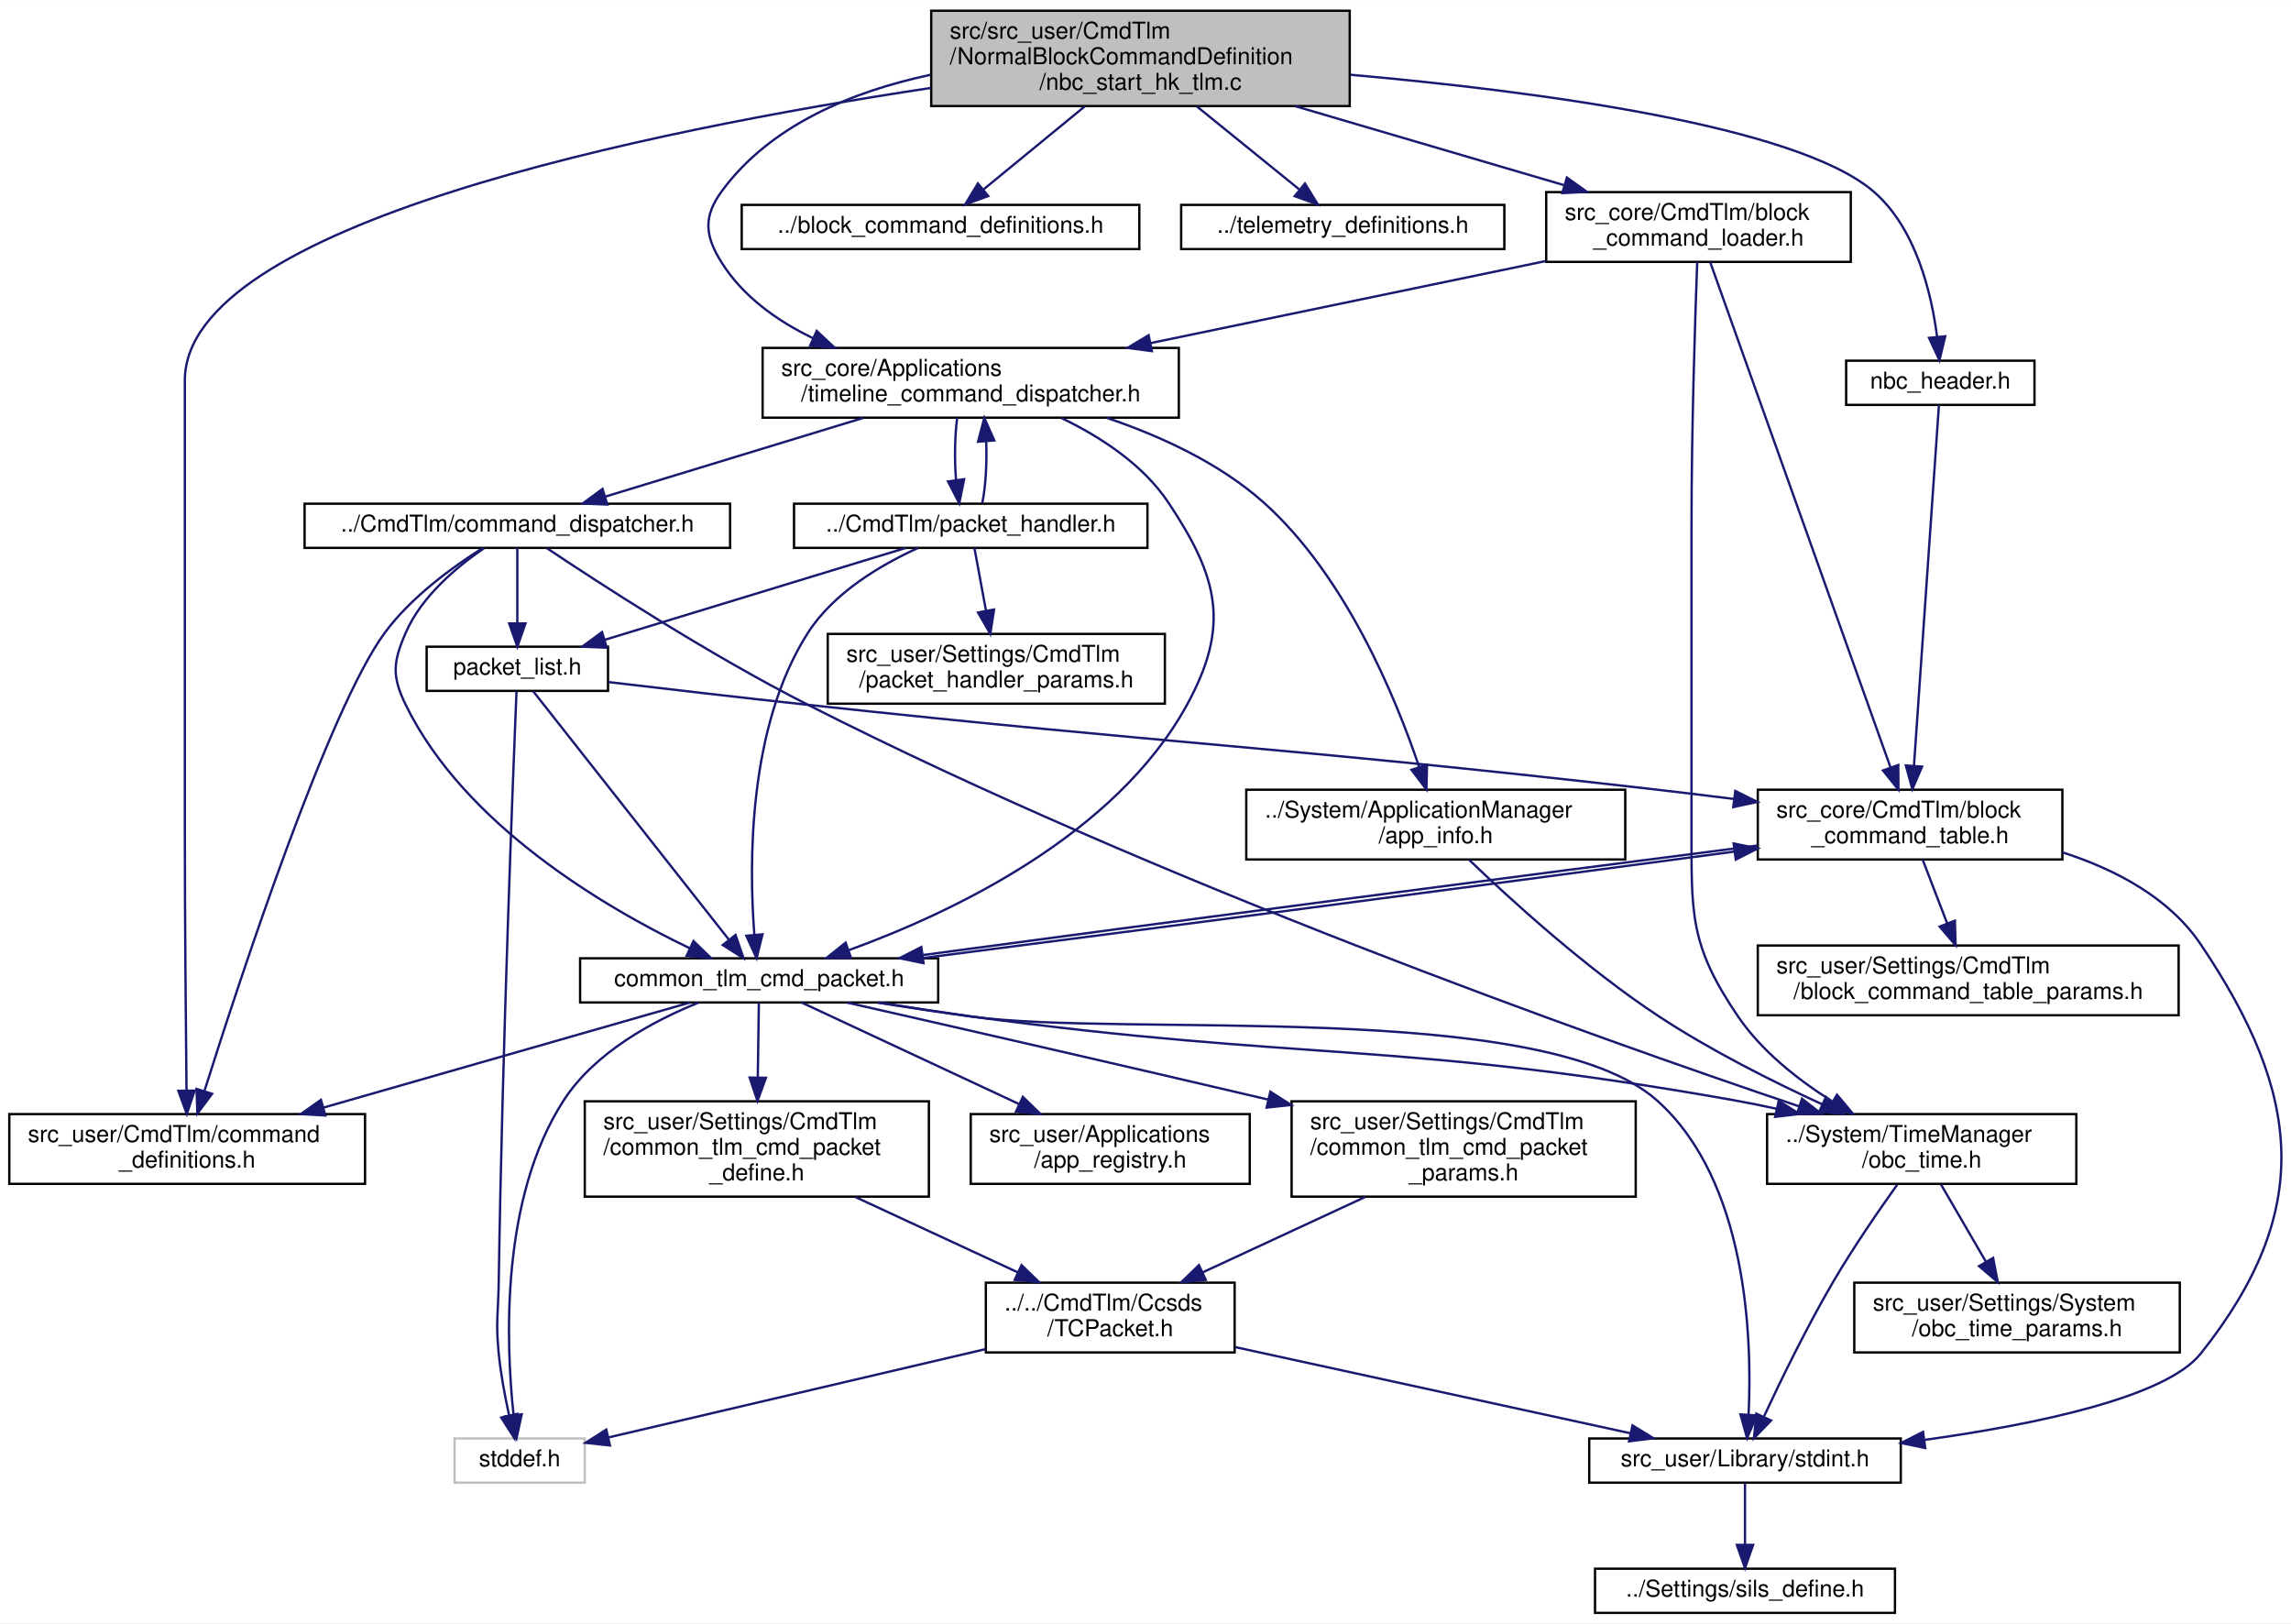
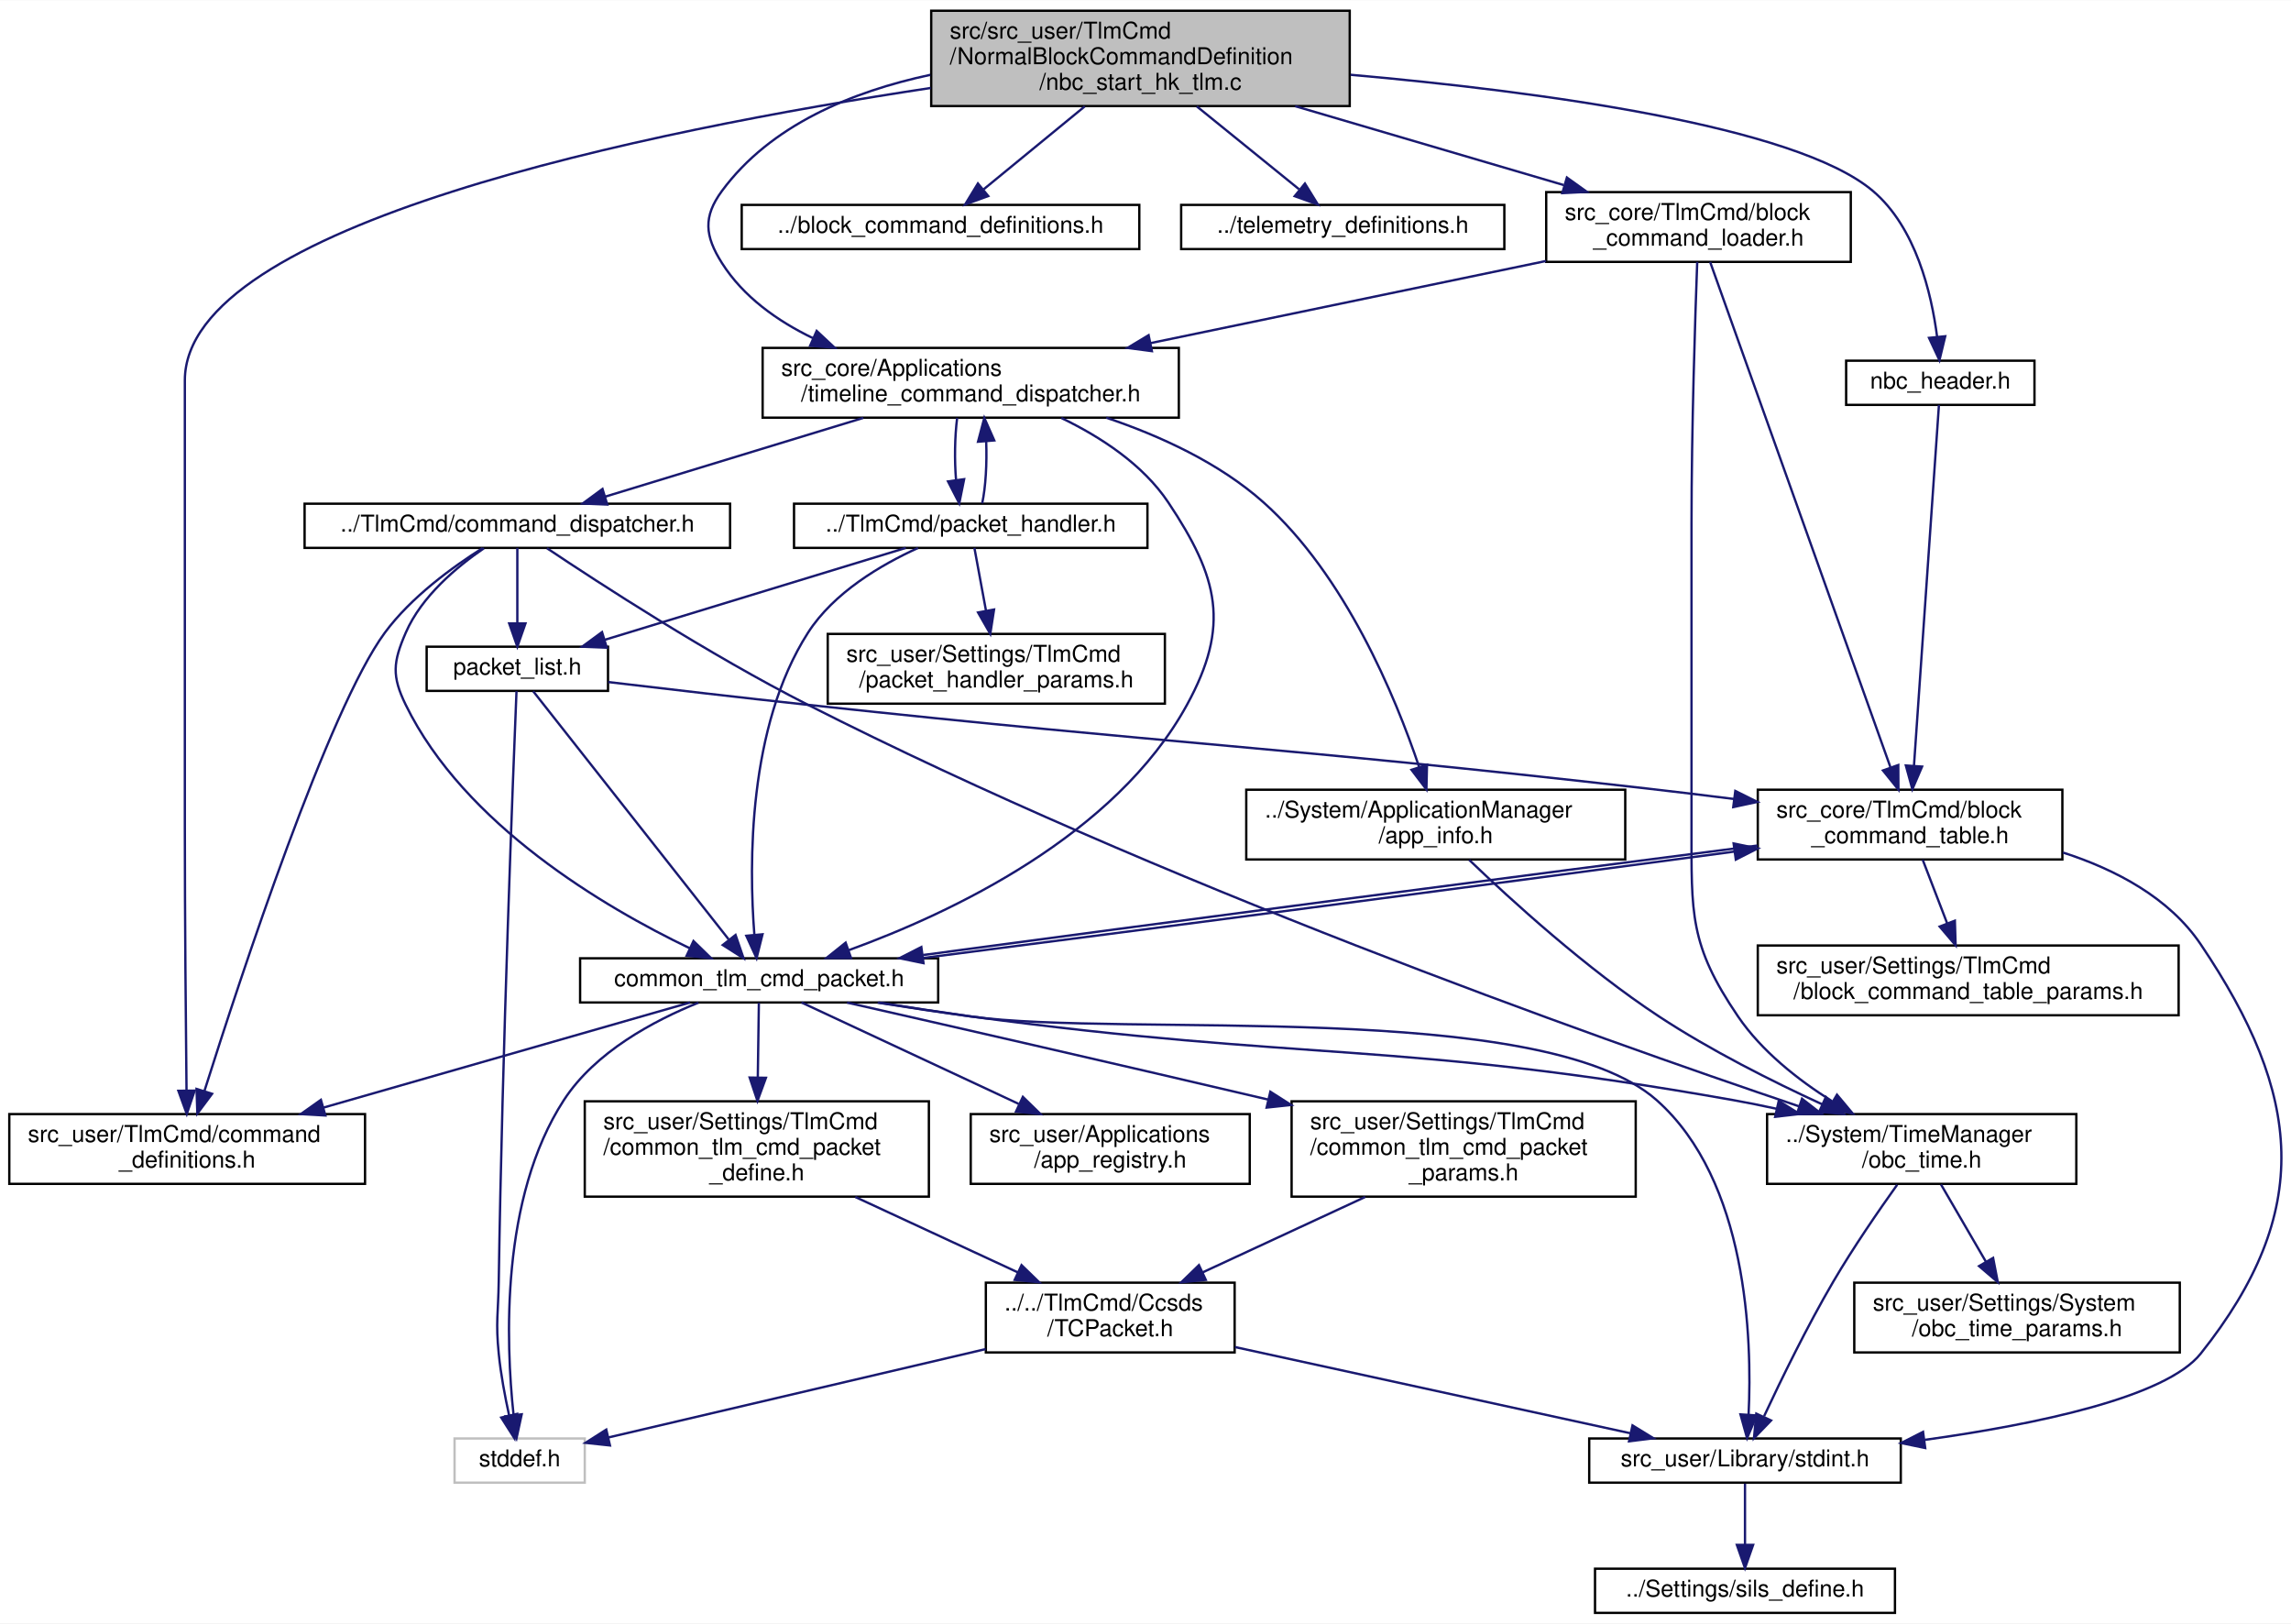
<svg xmlns="http://www.w3.org/2000/svg" xmlns:xlink="http://www.w3.org/1999/xlink" width="985pt" height="698pt" viewBox="0.00 0.00 985.33 698.00">
  <g id="graph0" class="graph" transform="scale(1 1) rotate(0) translate(4 694)">
    <polygon fill="white" stroke="transparent" points="-4,4 -4,-694 981.33,-694 981.33,4 -4,4" />
    <g id="node1" class="node">
      <g id="a_node1">
        <a xlink:title=" ">
          <polygon fill="#bfbfbf" stroke="black" points="396.5,-648.5 396.5,-689.5 576.5,-689.5 576.5,-648.5 396.5,-648.5" />
-           <text text-anchor="start" x="404.5" y="-677.5" font-family="Helvetica,sans-Serif" font-size="10.00">src/src_user/CmdTlm</text>
+           <text text-anchor="start" x="404.5" y="-677.5" font-family="Helvetica,sans-Serif" font-size="10.00">src/src_user/TlmCmd</text>
          <text text-anchor="start" x="404.5" y="-666.5" font-family="Helvetica,sans-Serif" font-size="10.00">/NormalBlockCommandDefinition</text>
          <text text-anchor="middle" x="486.5" y="-655.5" font-family="Helvetica,sans-Serif" font-size="10.00">/nbc_start_hk_tlm.c</text>
        </a>
      </g>
    </g>
    <g id="node2" class="node">
      <g id="a_node2">
        <a xlink:href="nbc__header_8h.html" target="_top" xlink:title=" ">
          <polygon fill="white" stroke="black" points="790,-520 790,-539 871,-539 871,-520 790,-520" />
          <text text-anchor="middle" x="830.5" y="-527" font-family="Helvetica,sans-Serif" font-size="10.00">nbc_header.h</text>
        </a>
      </g>
    </g>
    <g id="edge1" class="edge">
      <path fill="none" stroke="midnightblue" d="M576.85,-661.96C657.64,-654.8 768.27,-640.13 801.5,-612 820,-596.34 826.7,-568.03 829.13,-549.24" />
      <polygon fill="midnightblue" stroke="midnightblue" points="832.62,-549.51 830.13,-539.21 825.65,-548.81 832.62,-549.51" />
    </g>
    <g id="node11" class="node">
      <g id="a_node11">
        <a xlink:href="command__definitions_8h.html" target="_top" xlink:title="コマンド定義">
          <polygon fill="white" stroke="black" points="0,-185 0,-215 153,-215 153,-185 0,-185" />
-           <text text-anchor="start" x="8" y="-203" font-family="Helvetica,sans-Serif" font-size="10.00">src_user/CmdTlm/command</text>
+           <text text-anchor="start" x="8" y="-203" font-family="Helvetica,sans-Serif" font-size="10.00">src_user/TlmCmd/command</text>
          <text text-anchor="middle" x="76.5" y="-192" font-family="Helvetica,sans-Serif" font-size="10.00">_definitions.h</text>
        </a>
      </g>
    </g>
    <g id="edge22" class="edge">
      <path fill="none" stroke="midnightblue" d="M396.3,-656.29C275.32,-638.01 75.5,-597.65 75.5,-530.5 75.5,-530.5 75.5,-530.5 75.5,-338.5 75.5,-298.85 75.92,-252.76 76.22,-225.28" />
      <polygon fill="midnightblue" stroke="midnightblue" points="79.72,-225.09 76.33,-215.05 72.72,-225.01 79.72,-225.09" />
    </g>
    <g id="node16" class="node">
      <g id="a_node16">
        <a xlink:href="block__command__definitions_8h.html" target="_top" xlink:title="ブロックコマンド定義">
          <polygon fill="white" stroke="black" points="315,-587 315,-606 486,-606 486,-587 315,-587" />
          <text text-anchor="middle" x="400.5" y="-594" font-family="Helvetica,sans-Serif" font-size="10.00">../block_command_definitions.h</text>
        </a>
      </g>
    </g>
    <g id="edge21" class="edge">
      <path fill="none" stroke="midnightblue" d="M462.54,-648.36C448.81,-637.11 431.84,-623.19 419.12,-612.76" />
      <polygon fill="midnightblue" stroke="midnightblue" points="421.03,-609.81 411.08,-606.17 416.59,-615.22 421.03,-609.81" />
    </g>
    <g id="node17" class="node">
      <g id="a_node17">
        <a xlink:href="telemetry__definitions_8h.html" target="_top" xlink:title="テレメトリ定義">
          <polygon fill="white" stroke="black" points="504,-587 504,-606 643,-606 643,-587 504,-587" />
          <text text-anchor="middle" x="573.5" y="-594" font-family="Helvetica,sans-Serif" font-size="10.00">../telemetry_definitions.h</text>
        </a>
      </g>
    </g>
    <g id="edge23" class="edge">
      <path fill="none" stroke="midnightblue" d="M510.73,-648.36C524.62,-637.11 541.8,-623.19 554.67,-612.76" />
      <polygon fill="midnightblue" stroke="midnightblue" points="557.23,-615.19 562.8,-606.17 552.82,-609.75 557.23,-615.19" />
    </g>
    <g id="node18" class="node">
      <g id="a_node18">
        <a xlink:href="timeline__command__dispatcher_8h.html" target="_top" xlink:title=" ">
          <polygon fill="white" stroke="black" points="324,-514.5 324,-544.5 503,-544.5 503,-514.5 324,-514.5" />
          <text text-anchor="start" x="332" y="-532.5" font-family="Helvetica,sans-Serif" font-size="10.00">src_core/Applications</text>
          <text text-anchor="middle" x="413.5" y="-521.5" font-family="Helvetica,sans-Serif" font-size="10.00">/timeline_command_dispatcher.h</text>
        </a>
      </g>
    </g>
    <g id="edge24" class="edge">
      <path fill="none" stroke="midnightblue" d="M396.12,-661.93C362.44,-654.74 327.36,-640.33 306.5,-612 298.33,-600.9 299.12,-592.64 306.5,-581 315.69,-566.5 330.29,-556.08 345.78,-548.63" />
      <polygon fill="midnightblue" stroke="midnightblue" points="347.24,-551.81 354.98,-544.57 344.41,-545.41 347.24,-551.81" />
    </g>
    <g id="node24" class="node">
      <g id="a_node24">
        <a xlink:href="block__command__loader_8h.html" target="_top" xlink:title="ブロックコマンド登録関連のユーティリティ">
          <polygon fill="white" stroke="black" points="661,-581.5 661,-611.5 792,-611.5 792,-581.5 661,-581.5" />
-           <text text-anchor="start" x="669" y="-599.5" font-family="Helvetica,sans-Serif" font-size="10.00">src_core/CmdTlm/block</text>
+           <text text-anchor="start" x="669" y="-599.5" font-family="Helvetica,sans-Serif" font-size="10.00">src_core/TlmCmd/block</text>
          <text text-anchor="middle" x="726.5" y="-588.5" font-family="Helvetica,sans-Serif" font-size="10.00">_command_loader.h</text>
        </a>
      </g>
    </g>
    <g id="edge41" class="edge">
      <path fill="none" stroke="midnightblue" d="M553.03,-648.46C589.27,-637.81 633.68,-624.76 668.5,-614.54" />
      <polygon fill="midnightblue" stroke="midnightblue" points="669.9,-617.77 678.51,-611.6 667.93,-611.06 669.9,-617.77" />
    </g>
    <g id="node3" class="node">
      <g id="a_node3">
        <a xlink:href="block__command__table_8h.html" target="_top" xlink:title="BCTの定義, BCT周りの関数">
          <polygon fill="white" stroke="black" points="752,-324.5 752,-354.5 883,-354.5 883,-324.5 752,-324.5" />
-           <text text-anchor="start" x="760" y="-342.5" font-family="Helvetica,sans-Serif" font-size="10.00">src_core/CmdTlm/block</text>
+           <text text-anchor="start" x="760" y="-342.5" font-family="Helvetica,sans-Serif" font-size="10.00">src_core/TlmCmd/block</text>
          <text text-anchor="middle" x="817.5" y="-331.5" font-family="Helvetica,sans-Serif" font-size="10.00">_command_table.h</text>
        </a>
      </g>
    </g>
    <g id="edge2" class="edge">
      <path fill="none" stroke="midnightblue" d="M829.91,-519.93C828.02,-492.64 822.1,-407.05 819.17,-364.71" />
      <polygon fill="midnightblue" stroke="midnightblue" points="822.66,-364.44 818.48,-354.7 815.68,-364.92 822.66,-364.44" />
    </g>
    <g id="node4" class="node">
      <g id="a_node4">
        <a xlink:href="stdint_8h.html" target="_top" xlink:title=" ">
          <polygon fill="white" stroke="black" points="679.5,-56.5 679.5,-75.5 813.5,-75.5 813.5,-56.5 679.5,-56.5" />
          <text text-anchor="middle" x="746.5" y="-63.5" font-family="Helvetica,sans-Serif" font-size="10.00">src_user/Library/stdint.h</text>
        </a>
      </g>
    </g>
    <g id="edge3" class="edge">
      <path fill="none" stroke="midnightblue" d="M883.3,-327.47C905.93,-320.18 928.95,-308.08 942.5,-288 986.24,-223.15 991.23,-173.19 942.5,-112 927.52,-93.2 871.95,-81.6 823.78,-74.9" />
      <polygon fill="midnightblue" stroke="midnightblue" points="824.01,-71.4 813.63,-73.54 823.08,-78.34 824.01,-71.4" />
    </g>
    <g id="node6" class="node">
      <g id="a_node6">
        <a xlink:href="block__command__table__params_8h.html" target="_top" xlink:title="BCTのCoreTlmパラメタのオーバーライド用ヘッダー">
          <polygon fill="white" stroke="black" points="752,-257.5 752,-287.5 933,-287.5 933,-257.5 752,-257.5" />
-           <text text-anchor="start" x="760" y="-275.5" font-family="Helvetica,sans-Serif" font-size="10.00">src_user/Settings/CmdTlm</text>
+           <text text-anchor="start" x="760" y="-275.5" font-family="Helvetica,sans-Serif" font-size="10.00">src_user/Settings/TlmCmd</text>
          <text text-anchor="middle" x="842.5" y="-264.5" font-family="Helvetica,sans-Serif" font-size="10.00">/block_command_table_params.h</text>
        </a>
      </g>
    </g>
    <g id="edge5" class="edge">
      <path fill="none" stroke="midnightblue" d="M822.92,-324.4C826,-316.39 829.94,-306.16 833.47,-296.98" />
      <polygon fill="midnightblue" stroke="midnightblue" points="836.76,-298.17 837.09,-287.58 830.23,-295.65 836.76,-298.17" />
    </g>
    <g id="node7" class="node">
      <g id="a_node7">
        <a xlink:href="common__tlm__cmd__packet_8h.html" target="_top" xlink:title="CTCP の宣言">
          <polygon fill="white" stroke="black" points="245.5,-263 245.5,-282 399.5,-282 399.5,-263 245.5,-263" />
          <text text-anchor="middle" x="322.5" y="-270" font-family="Helvetica,sans-Serif" font-size="10.00">common_tlm_cmd_packet.h</text>
        </a>
      </g>
    </g>
    <g id="edge6" class="edge">
      <path fill="none" stroke="midnightblue" d="M751.93,-330.5C658.73,-318.61 488.8,-296.32 392.98,-283.41" />
      <polygon fill="midnightblue" stroke="midnightblue" points="393.19,-279.91 382.81,-282.04 392.25,-286.85 393.19,-279.91" />
    </g>
    <g id="node5" class="node">
      <g id="a_node5">
-         <a xlink:href="sils__define_8h.html" target="_top" xlink:title=" ">
+         <a xlink:href="sils__define_8h.html" target="_top" xlink:title="Switch the build settings between your real OBC and SILS">
          <polygon fill="white" stroke="black" points="682,-0.5 682,-19.5 811,-19.5 811,-0.5 682,-0.5" />
          <text text-anchor="middle" x="746.5" y="-7.5" font-family="Helvetica,sans-Serif" font-size="10.00">../Settings/sils_define.h</text>
        </a>
      </g>
    </g>
    <g id="edge4" class="edge">
      <path fill="none" stroke="midnightblue" d="M746.5,-56.08C746.5,-49.01 746.5,-38.86 746.5,-29.99" />
      <polygon fill="midnightblue" stroke="midnightblue" points="750,-29.75 746.5,-19.75 743,-29.75 750,-29.75" />
    </g>
    <g id="edge20" class="edge">
      <path fill="none" stroke="midnightblue" d="M392.27,-282.04C484.61,-293.83 646.67,-315.09 741.86,-327.89" />
      <polygon fill="midnightblue" stroke="midnightblue" points="741.61,-331.39 751.99,-329.26 742.55,-324.45 741.61,-331.39" />
    </g>
    <g id="edge12" class="edge">
      <path fill="none" stroke="midnightblue" d="M373.95,-262.97C386.85,-260.92 400.67,-258.8 413.5,-257 478.9,-247.8 659.07,-264.8 708.5,-221 747.58,-186.36 749.62,-118.53 748.04,-85.7" />
      <polygon fill="midnightblue" stroke="midnightblue" points="751.53,-85.4 747.39,-75.65 744.55,-85.86 751.53,-85.4" />
    </g>
    <g id="node8" class="node">
      <g id="a_node8">
        <a xlink:title=" ">
          <polygon fill="white" stroke="#bfbfbf" points="191.5,-56.5 191.5,-75.5 247.5,-75.5 247.5,-56.5 191.5,-56.5" />
          <text text-anchor="middle" x="219.5" y="-63.5" font-family="Helvetica,sans-Serif" font-size="10.00">stddef.h</text>
        </a>
      </g>
    </g>
    <g id="edge7" class="edge">
      <path fill="none" stroke="midnightblue" d="M296.4,-262.92C277.1,-255.14 251.94,-241.69 238.5,-221 211.17,-178.93 213.55,-116.58 216.87,-85.72" />
      <polygon fill="midnightblue" stroke="midnightblue" points="220.38,-85.89 218.13,-75.53 213.43,-85.03 220.38,-85.89" />
    </g>
    <g id="node9" class="node">
      <g id="a_node9">
        <a xlink:href="obc__time_8h.html" target="_top" xlink:title="OBCの時刻情報の定義と演算">
          <polygon fill="white" stroke="black" points="756,-185 756,-215 889,-215 889,-185 756,-185" />
          <text text-anchor="start" x="764" y="-203" font-family="Helvetica,sans-Serif" font-size="10.00">../System/TimeManager</text>
          <text text-anchor="middle" x="822.5" y="-192" font-family="Helvetica,sans-Serif" font-size="10.00">/obc_time.h</text>
        </a>
      </g>
    </g>
    <g id="edge8" class="edge">
      <path fill="none" stroke="midnightblue" d="M373.45,-262.93C386.49,-260.86 400.5,-258.75 413.5,-257 558.85,-237.46 597.1,-246.63 741.5,-221 747.58,-219.92 753.89,-218.64 760.17,-217.27" />
      <polygon fill="midnightblue" stroke="midnightblue" points="761.02,-220.67 769.99,-215.04 759.47,-213.84 761.02,-220.67" />
    </g>
    <g id="edge11" class="edge">
      <path fill="none" stroke="midnightblue" d="M292.83,-263C253.89,-251.84 184.69,-232 135.03,-217.77" />
      <polygon fill="midnightblue" stroke="midnightblue" points="135.95,-214.4 125.37,-215.01 134.02,-221.13 135.95,-214.4" />
    </g>
    <g id="node12" class="node">
      <g id="a_node12">
        <a xlink:href="app__registry_8h.html" target="_top" xlink:title=" ">
          <polygon fill="white" stroke="black" points="413.5,-185 413.5,-215 533.5,-215 533.5,-185 413.5,-185" />
          <text text-anchor="start" x="421.5" y="-203" font-family="Helvetica,sans-Serif" font-size="10.00">src_user/Applications</text>
          <text text-anchor="middle" x="473.5" y="-192" font-family="Helvetica,sans-Serif" font-size="10.00">/app_registry.h</text>
        </a>
      </g>
    </g>
    <g id="edge13" class="edge">
      <path fill="none" stroke="midnightblue" d="M340.71,-263C363.72,-252.26 403.93,-233.48 434.1,-219.4" />
      <polygon fill="midnightblue" stroke="midnightblue" points="435.92,-222.41 443.5,-215.01 432.96,-216.07 435.92,-222.41" />
    </g>
    <g id="node13" class="node">
      <g id="a_node13">
        <a xlink:href="common__tlm__cmd__packet__define_8h.html" target="_top" xlink:title="CTCP型の定義">
          <polygon fill="white" stroke="black" points="247.5,-179.5 247.5,-220.5 395.5,-220.5 395.5,-179.5 247.5,-179.5" />
-           <text text-anchor="start" x="255.5" y="-208.5" font-family="Helvetica,sans-Serif" font-size="10.00">src_user/Settings/CmdTlm</text>
+           <text text-anchor="start" x="255.5" y="-208.5" font-family="Helvetica,sans-Serif" font-size="10.00">src_user/Settings/TlmCmd</text>
          <text text-anchor="start" x="255.5" y="-197.5" font-family="Helvetica,sans-Serif" font-size="10.00">/common_tlm_cmd_packet</text>
          <text text-anchor="middle" x="321.5" y="-186.5" font-family="Helvetica,sans-Serif" font-size="10.00">_define.h</text>
        </a>
      </g>
    </g>
    <g id="edge14" class="edge">
      <path fill="none" stroke="midnightblue" d="M322.38,-262.86C322.26,-254.86 322.09,-242.5 321.92,-230.92" />
      <polygon fill="midnightblue" stroke="midnightblue" points="325.42,-230.61 321.78,-220.66 318.42,-230.71 325.42,-230.61" />
    </g>
    <g id="node15" class="node">
      <g id="a_node15">
        <a xlink:href="common__tlm__cmd__packet__params_8h.html" target="_top" xlink:title="CTCP パラメタのオーバーライド用ヘッダー">
          <polygon fill="white" stroke="black" points="551.5,-179.5 551.5,-220.5 699.5,-220.5 699.5,-179.5 551.5,-179.5" />
-           <text text-anchor="start" x="559.5" y="-208.5" font-family="Helvetica,sans-Serif" font-size="10.00">src_user/Settings/CmdTlm</text>
+           <text text-anchor="start" x="559.5" y="-208.5" font-family="Helvetica,sans-Serif" font-size="10.00">src_user/Settings/TlmCmd</text>
          <text text-anchor="start" x="559.5" y="-197.5" font-family="Helvetica,sans-Serif" font-size="10.00">/common_tlm_cmd_packet</text>
          <text text-anchor="middle" x="625.5" y="-186.5" font-family="Helvetica,sans-Serif" font-size="10.00">_params.h</text>
        </a>
      </g>
    </g>
    <g id="edge18" class="edge">
      <path fill="none" stroke="midnightblue" d="M360.29,-262.96C402.17,-253.46 471.98,-237.54 541.49,-221.23" />
      <polygon fill="midnightblue" stroke="midnightblue" points="542.36,-224.62 551.3,-218.92 540.76,-217.8 542.36,-224.62" />
    </g>
    <g id="edge9" class="edge">
      <path fill="none" stroke="midnightblue" d="M811.95,-184.61C804.01,-173.49 793.05,-157.6 784.5,-143 773.23,-123.76 762.02,-100.75 754.73,-85.13" />
      <polygon fill="midnightblue" stroke="midnightblue" points="757.72,-83.25 750.36,-75.63 751.36,-86.18 757.72,-83.25" />
    </g>
    <g id="node10" class="node">
      <g id="a_node10">
        <a xlink:href="obc__time__params_8h.html" target="_top" xlink:title="OBCTのCoreパラメタのオーバーライド用ヘッダー">
          <polygon fill="white" stroke="black" points="793.5,-112.5 793.5,-142.5 933.5,-142.5 933.5,-112.5 793.5,-112.5" />
          <text text-anchor="start" x="801.5" y="-130.5" font-family="Helvetica,sans-Serif" font-size="10.00">src_user/Settings/System</text>
          <text text-anchor="middle" x="863.5" y="-119.5" font-family="Helvetica,sans-Serif" font-size="10.00">/obc_time_params.h</text>
        </a>
      </g>
    </g>
    <g id="edge10" class="edge">
      <path fill="none" stroke="midnightblue" d="M830.8,-184.73C836.35,-175.18 843.79,-162.39 850.17,-151.42" />
      <polygon fill="midnightblue" stroke="midnightblue" points="853.21,-153.15 855.22,-142.75 847.16,-149.63 853.21,-153.15" />
    </g>
    <g id="node14" class="node">
      <g id="a_node14">
        <a xlink:href="_t_c_packet_8h.html" target="_top" xlink:title=" ">
          <polygon fill="white" stroke="black" points="420,-112.5 420,-142.5 527,-142.5 527,-112.5 420,-112.5" />
-           <text text-anchor="start" x="428" y="-130.5" font-family="Helvetica,sans-Serif" font-size="10.00">../../CmdTlm/Ccsds</text>
+           <text text-anchor="start" x="428" y="-130.5" font-family="Helvetica,sans-Serif" font-size="10.00">../../TlmCmd/Ccsds</text>
          <text text-anchor="middle" x="473.5" y="-119.5" font-family="Helvetica,sans-Serif" font-size="10.00">/TCPacket.h</text>
        </a>
      </g>
    </g>
    <g id="edge15" class="edge">
      <path fill="none" stroke="midnightblue" d="M363.84,-179.36C385.73,-169.21 412.28,-156.9 433.77,-146.93" />
      <polygon fill="midnightblue" stroke="midnightblue" points="435.35,-150.05 442.95,-142.67 432.4,-143.7 435.35,-150.05" />
    </g>
    <g id="edge17" class="edge">
      <path fill="none" stroke="midnightblue" d="M527.11,-114.82C576.55,-104.04 649.32,-88.18 697.31,-77.72" />
      <polygon fill="midnightblue" stroke="midnightblue" points="698.12,-81.13 707.15,-75.58 696.63,-74.29 698.12,-81.13" />
    </g>
    <g id="edge16" class="edge">
      <path fill="none" stroke="midnightblue" d="M419.94,-113.95C371.3,-102.56 300.76,-86.03 257.63,-75.93" />
      <polygon fill="midnightblue" stroke="midnightblue" points="258.34,-72.5 247.81,-73.63 256.75,-79.32 258.34,-72.5" />
    </g>
    <g id="edge19" class="edge">
      <path fill="none" stroke="midnightblue" d="M583.16,-179.36C561.27,-169.21 534.72,-156.9 513.23,-146.93" />
      <polygon fill="midnightblue" stroke="midnightblue" points="514.6,-143.7 504.05,-142.67 511.65,-150.05 514.6,-143.7" />
    </g>
    <g id="edge33" class="edge">
      <path fill="none" stroke="midnightblue" d="M452.48,-514.36C469.28,-506.28 487.55,-494.42 498.5,-478 520.05,-445.7 525.16,-425.05 506.5,-391 475.68,-334.76 405.22,-301.53 360.98,-285.47" />
      <polygon fill="midnightblue" stroke="midnightblue" points="362.02,-282.12 351.43,-282.11 359.7,-288.73 362.02,-282.12" />
    </g>
    <g id="node19" class="node">
      <g id="a_node19">
        <a xlink:href="command__dispatcher_8h.html" target="_top" xlink:title=" ">
          <polygon fill="white" stroke="black" points="127,-458.5 127,-477.5 310,-477.5 310,-458.5 127,-458.5" />
-           <text text-anchor="middle" x="218.5" y="-465.5" font-family="Helvetica,sans-Serif" font-size="10.00">../CmdTlm/command_dispatcher.h</text>
+           <text text-anchor="middle" x="218.5" y="-465.5" font-family="Helvetica,sans-Serif" font-size="10.00">../TlmCmd/command_dispatcher.h</text>
        </a>
      </g>
    </g>
    <g id="edge25" class="edge">
      <path fill="none" stroke="midnightblue" d="M367.29,-514.4C333.45,-504.07 288.08,-490.23 256.37,-480.56" />
      <polygon fill="midnightblue" stroke="midnightblue" points="257.18,-477.14 246.59,-477.57 255.13,-483.84 257.18,-477.14" />
    </g>
    <g id="node21" class="node">
      <g id="a_node21">
        <a xlink:href="packet__handler_8h.html" target="_top" xlink:title=" ">
          <polygon fill="white" stroke="black" points="337.5,-458.5 337.5,-477.5 489.5,-477.5 489.5,-458.5 337.5,-458.5" />
-           <text text-anchor="middle" x="413.5" y="-465.5" font-family="Helvetica,sans-Serif" font-size="10.00">../CmdTlm/packet_handler.h</text>
+           <text text-anchor="middle" x="413.5" y="-465.5" font-family="Helvetica,sans-Serif" font-size="10.00">../TlmCmd/packet_handler.h</text>
        </a>
      </g>
    </g>
    <g id="edge34" class="edge">
      <path fill="none" stroke="midnightblue" d="M407.66,-514.4C406.63,-506.38 406.47,-496.23 407.19,-487.57" />
      <polygon fill="midnightblue" stroke="midnightblue" points="410.66,-488.04 408.57,-477.66 403.73,-487.08 410.66,-488.04" />
    </g>
    <g id="node23" class="node">
      <g id="a_node23">
        <a xlink:href="app__info_8h.html" target="_top" xlink:title="App 情報構造体定義と App 作成">
          <polygon fill="white" stroke="black" points="532,-324.5 532,-354.5 695,-354.5 695,-324.5 532,-324.5" />
          <text text-anchor="start" x="540" y="-342.5" font-family="Helvetica,sans-Serif" font-size="10.00">../System/ApplicationManager</text>
          <text text-anchor="middle" x="613.5" y="-331.5" font-family="Helvetica,sans-Serif" font-size="10.00">/app_info.h</text>
        </a>
      </g>
    </g>
    <g id="edge39" class="edge">
      <path fill="none" stroke="midnightblue" d="M471.79,-514.49C494.89,-506.7 520.43,-495.04 539.5,-478 574.58,-446.66 596.11,-394.62 606.33,-364.35" />
      <polygon fill="midnightblue" stroke="midnightblue" points="609.73,-365.22 609.48,-354.62 603.07,-363.06 609.73,-365.22" />
    </g>
    <g id="edge27" class="edge">
      <path fill="none" stroke="midnightblue" d="M204.13,-458.33C192.62,-450.47 177.31,-437.72 170.5,-422 165.02,-409.36 164.45,-403.38 170.5,-391 195.77,-339.28 256.05,-303.89 292.65,-286.32" />
      <polygon fill="midnightblue" stroke="midnightblue" points="294.26,-289.43 301.85,-282.04 291.31,-283.09 294.26,-289.43" />
    </g>
    <g id="edge26" class="edge">
      <path fill="none" stroke="midnightblue" d="M231.26,-458.34C253.47,-443.47 300.92,-412.61 343.5,-391 492.86,-315.18 679.96,-248.63 769.71,-218.35" />
      <polygon fill="midnightblue" stroke="midnightblue" points="771.02,-221.6 779.38,-215.1 768.79,-214.97 771.02,-221.6" />
    </g>
    <g id="edge32" class="edge">
      <path fill="none" stroke="midnightblue" d="M203.55,-458.39C190.83,-450.4 172.87,-437.43 161.5,-422 137.37,-389.25 99.75,-275.04 83.91,-224.91" />
      <polygon fill="midnightblue" stroke="midnightblue" points="87.21,-223.73 80.88,-215.23 80.53,-225.82 87.21,-223.73" />
    </g>
    <g id="node20" class="node">
      <g id="a_node20">
        <a xlink:href="packet__list_8h.html" target="_top" xlink:title="CTCPのリストとしてのデータ構造を定義. 片方向リストとして実装されている">
          <polygon fill="white" stroke="black" points="179.5,-397 179.5,-416 257.5,-416 257.5,-397 179.5,-397" />
          <text text-anchor="middle" x="218.5" y="-404" font-family="Helvetica,sans-Serif" font-size="10.00">packet_list.h</text>
        </a>
      </g>
    </g>
    <g id="edge28" class="edge">
      <path fill="none" stroke="midnightblue" d="M218.5,-458.48C218.5,-450.08 218.5,-436.98 218.5,-426.16" />
      <polygon fill="midnightblue" stroke="midnightblue" points="222,-426.01 218.5,-416.01 215,-426.01 222,-426.01" />
    </g>
    <g id="edge31" class="edge">
      <path fill="none" stroke="midnightblue" d="M257.61,-400.8C282.25,-397.88 314.72,-394.1 343.5,-391 503.81,-373.71 544.3,-373.26 704.5,-355 716.59,-353.62 729.41,-352.07 741.89,-350.5" />
      <polygon fill="midnightblue" stroke="midnightblue" points="742.33,-353.97 751.81,-349.25 741.45,-347.03 742.33,-353.97" />
    </g>
    <g id="edge30" class="edge">
      <path fill="none" stroke="midnightblue" d="M225.32,-396.84C242.37,-375.21 287.04,-318.51 309.38,-290.15" />
      <polygon fill="midnightblue" stroke="midnightblue" points="312.35,-292.04 315.79,-282.02 306.85,-287.71 312.35,-292.04" />
    </g>
    <g id="edge29" class="edge">
      <path fill="none" stroke="midnightblue" d="M218.14,-396.89C216.79,-363.96 212.02,-242.84 210.5,-143 210.29,-129.22 209.14,-125.71 210.5,-112 211.37,-103.17 213.19,-93.51 214.97,-85.4" />
      <polygon fill="midnightblue" stroke="midnightblue" points="218.4,-86.08 217.27,-75.55 211.58,-84.49 218.4,-86.08" />
    </g>
    <g id="edge36" class="edge">
      <path fill="none" stroke="midnightblue" d="M390.81,-458.45C374.9,-451.23 354.57,-439.27 343.5,-422 317.58,-381.55 318.11,-322.27 320.43,-292.31" />
      <polygon fill="midnightblue" stroke="midnightblue" points="323.95,-292.33 321.39,-282.05 316.98,-291.68 323.95,-292.33" />
    </g>
    <g id="edge38" class="edge">
      <path fill="none" stroke="midnightblue" d="M418.43,-477.66C419.93,-484.65 420.51,-494.86 420.14,-504.29" />
      <polygon fill="midnightblue" stroke="midnightblue" points="416.64,-504.15 419.34,-514.4 423.62,-504.71 416.64,-504.15" />
    </g>
    <g id="edge37" class="edge">
      <path fill="none" stroke="midnightblue" d="M385.56,-458.48C351.53,-448.09 293.92,-430.51 256.04,-418.95" />
      <polygon fill="midnightblue" stroke="midnightblue" points="256.97,-415.58 246.39,-416.01 254.93,-422.28 256.97,-415.58" />
    </g>
    <g id="node22" class="node">
      <g id="a_node22">
        <a xlink:href="packet__handler__params_8h.html" target="_top" xlink:title="PHのCoreTlmパラメタのオーバーライド用ヘッダー">
          <polygon fill="white" stroke="black" points="352,-391.5 352,-421.5 497,-421.5 497,-391.5 352,-391.5" />
-           <text text-anchor="start" x="360" y="-409.5" font-family="Helvetica,sans-Serif" font-size="10.00">src_user/Settings/CmdTlm</text>
+           <text text-anchor="start" x="360" y="-409.5" font-family="Helvetica,sans-Serif" font-size="10.00">src_user/Settings/TlmCmd</text>
          <text text-anchor="middle" x="424.5" y="-398.5" font-family="Helvetica,sans-Serif" font-size="10.00">/packet_handler_params.h</text>
        </a>
      </g>
    </g>
    <g id="edge35" class="edge">
      <path fill="none" stroke="midnightblue" d="M415.08,-458.48C416.38,-451.4 418.31,-440.97 420.08,-431.39" />
      <polygon fill="midnightblue" stroke="midnightblue" points="423.53,-431.99 421.91,-421.52 416.65,-430.72 423.53,-431.99" />
    </g>
    <g id="edge40" class="edge">
      <path fill="none" stroke="midnightblue" d="M627.89,-324.31C645.93,-307.01 678.27,-277.55 709.5,-257 731.57,-242.48 757.93,-229.21 779.64,-219.23" />
      <polygon fill="midnightblue" stroke="midnightblue" points="781.28,-222.34 788.95,-215.03 778.39,-215.96 781.28,-222.34" />
    </g>
    <g id="edge42" class="edge">
      <path fill="none" stroke="midnightblue" d="M731.52,-581.43C746.41,-539.72 790.4,-416.43 809.02,-364.25" />
      <polygon fill="midnightblue" stroke="midnightblue" points="812.43,-365.12 812.49,-354.53 805.84,-362.77 812.43,-365.12" />
    </g>
    <g id="edge44" class="edge">
      <path fill="none" stroke="midnightblue" d="M725.95,-581.46C725.08,-558.12 723.5,-509.86 723.5,-469 723.5,-469 723.5,-469 723.5,-338.5 723.5,-301.2 722.52,-287.84 743.5,-257 753.68,-242.04 769.27,-229.75 783.92,-220.55" />
      <polygon fill="midnightblue" stroke="midnightblue" points="786.06,-223.34 792.86,-215.21 782.48,-217.33 786.06,-223.34" />
    </g>
    <g id="edge43" class="edge">
      <path fill="none" stroke="midnightblue" d="M660.88,-581.87C611.29,-571.57 543.06,-557.4 490.81,-546.56" />
      <polygon fill="midnightblue" stroke="midnightblue" points="491.42,-543.11 480.92,-544.5 490,-549.96 491.42,-543.11" />
    </g>
  </g>
</svg>
